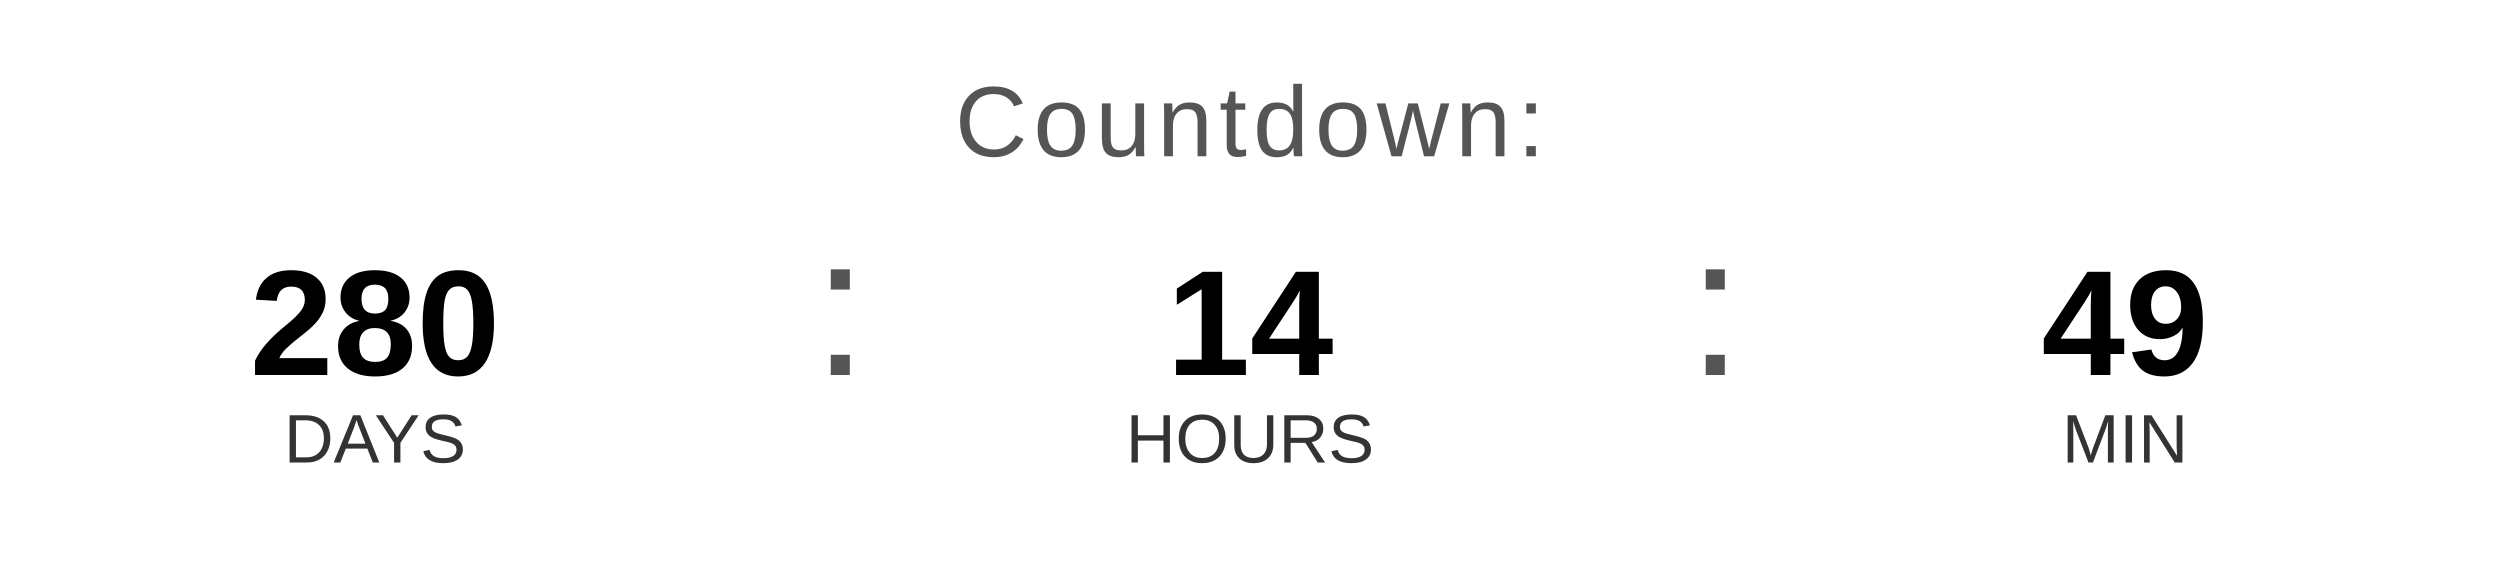
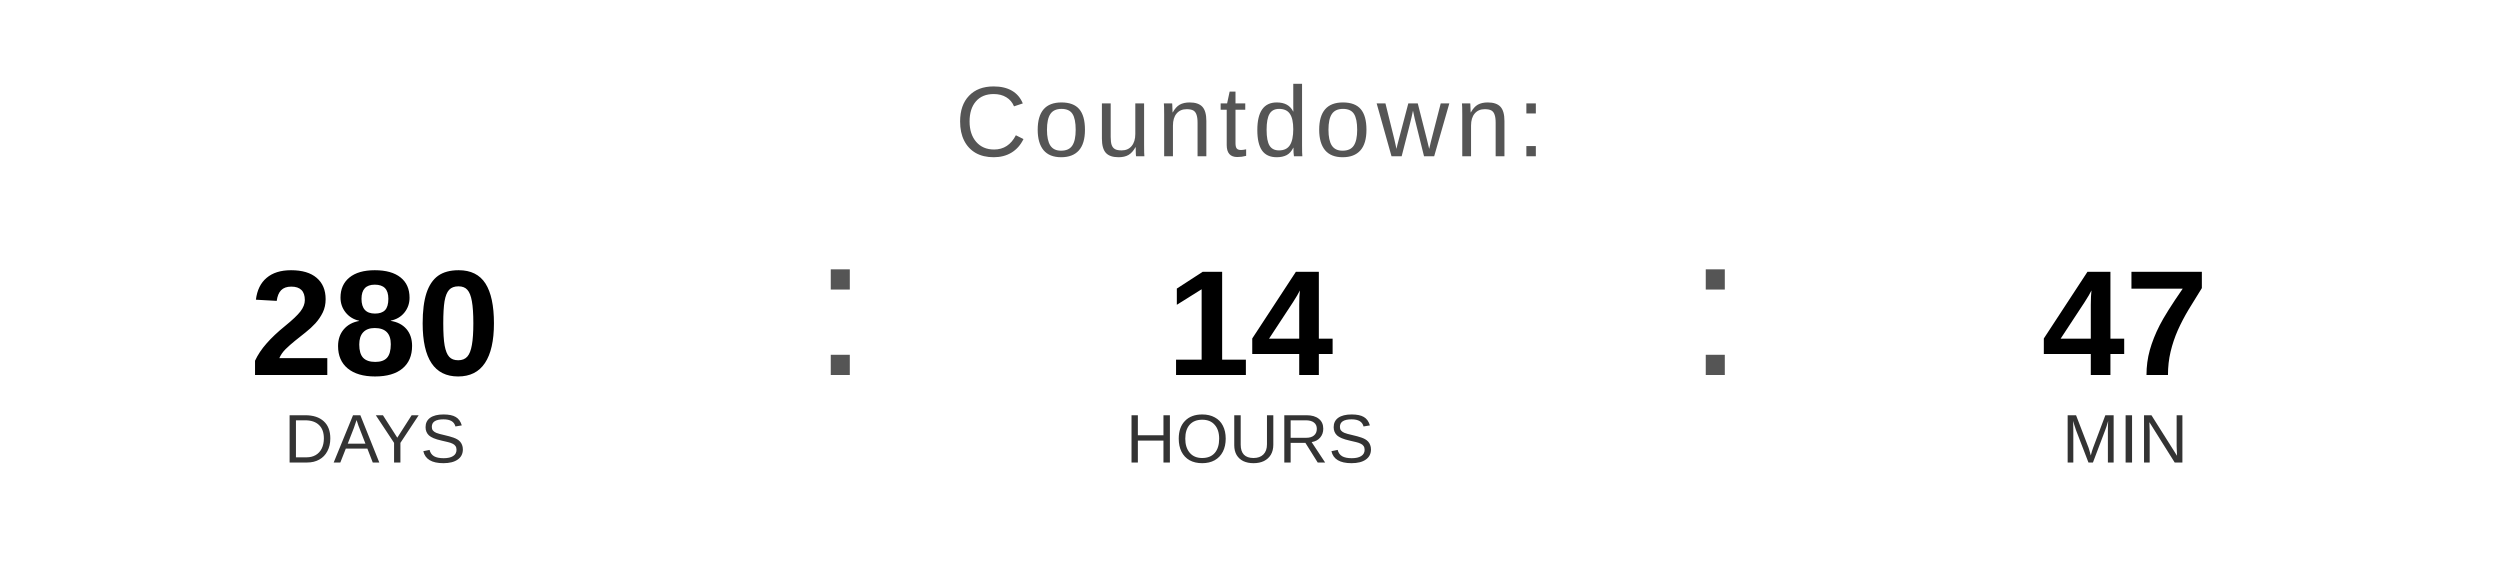
<svg xmlns="http://www.w3.org/2000/svg" width="400" height="90" viewBox="0 0 400 90">
  <text x="200" y="25" font-family="Arial, Helvetica, sans-serif" font-size="16" fill="#555555" text-anchor="middle" letter-spacing="1">
    Countdown:
  </text>
  <text x="60" y="60" font-family="Arial, Helvetica, sans-serif" font-size="24" font-weight="bold" fill="#000000" text-anchor="middle">280</text>
  <text x="60" y="74" font-family="Arial, Helvetica, sans-serif" font-size="11" fill="#333333" text-anchor="middle">DAYS</text>
  <text x="130" y="60" font-family="Arial, sans-serif" font-size="32" fill="#555555">:</text>
  <text x="200" y="60" font-family="Arial, Helvetica, sans-serif" font-size="24" font-weight="bold" fill="#000000" text-anchor="middle">14</text>
  <text x="200" y="74" font-family="Arial, Helvetica, sans-serif" font-size="11" fill="#333333" text-anchor="middle">HOURS</text>
  <text x="270" y="60" font-family="Arial, sans-serif" font-size="32" fill="#555555">:</text>
-   <text x="340" y="60" font-family="Arial, Helvetica, sans-serif" font-size="24" font-weight="bold" fill="#000000" text-anchor="middle">49</text>
+   <text x="340" y="60" font-family="Arial, Helvetica, sans-serif" font-size="24" font-weight="bold" fill="#000000" text-anchor="middle">47</text>
  <text x="340" y="74" font-family="Arial, Helvetica, sans-serif" font-size="11" fill="#333333" text-anchor="middle">MIN</text>
</svg>
